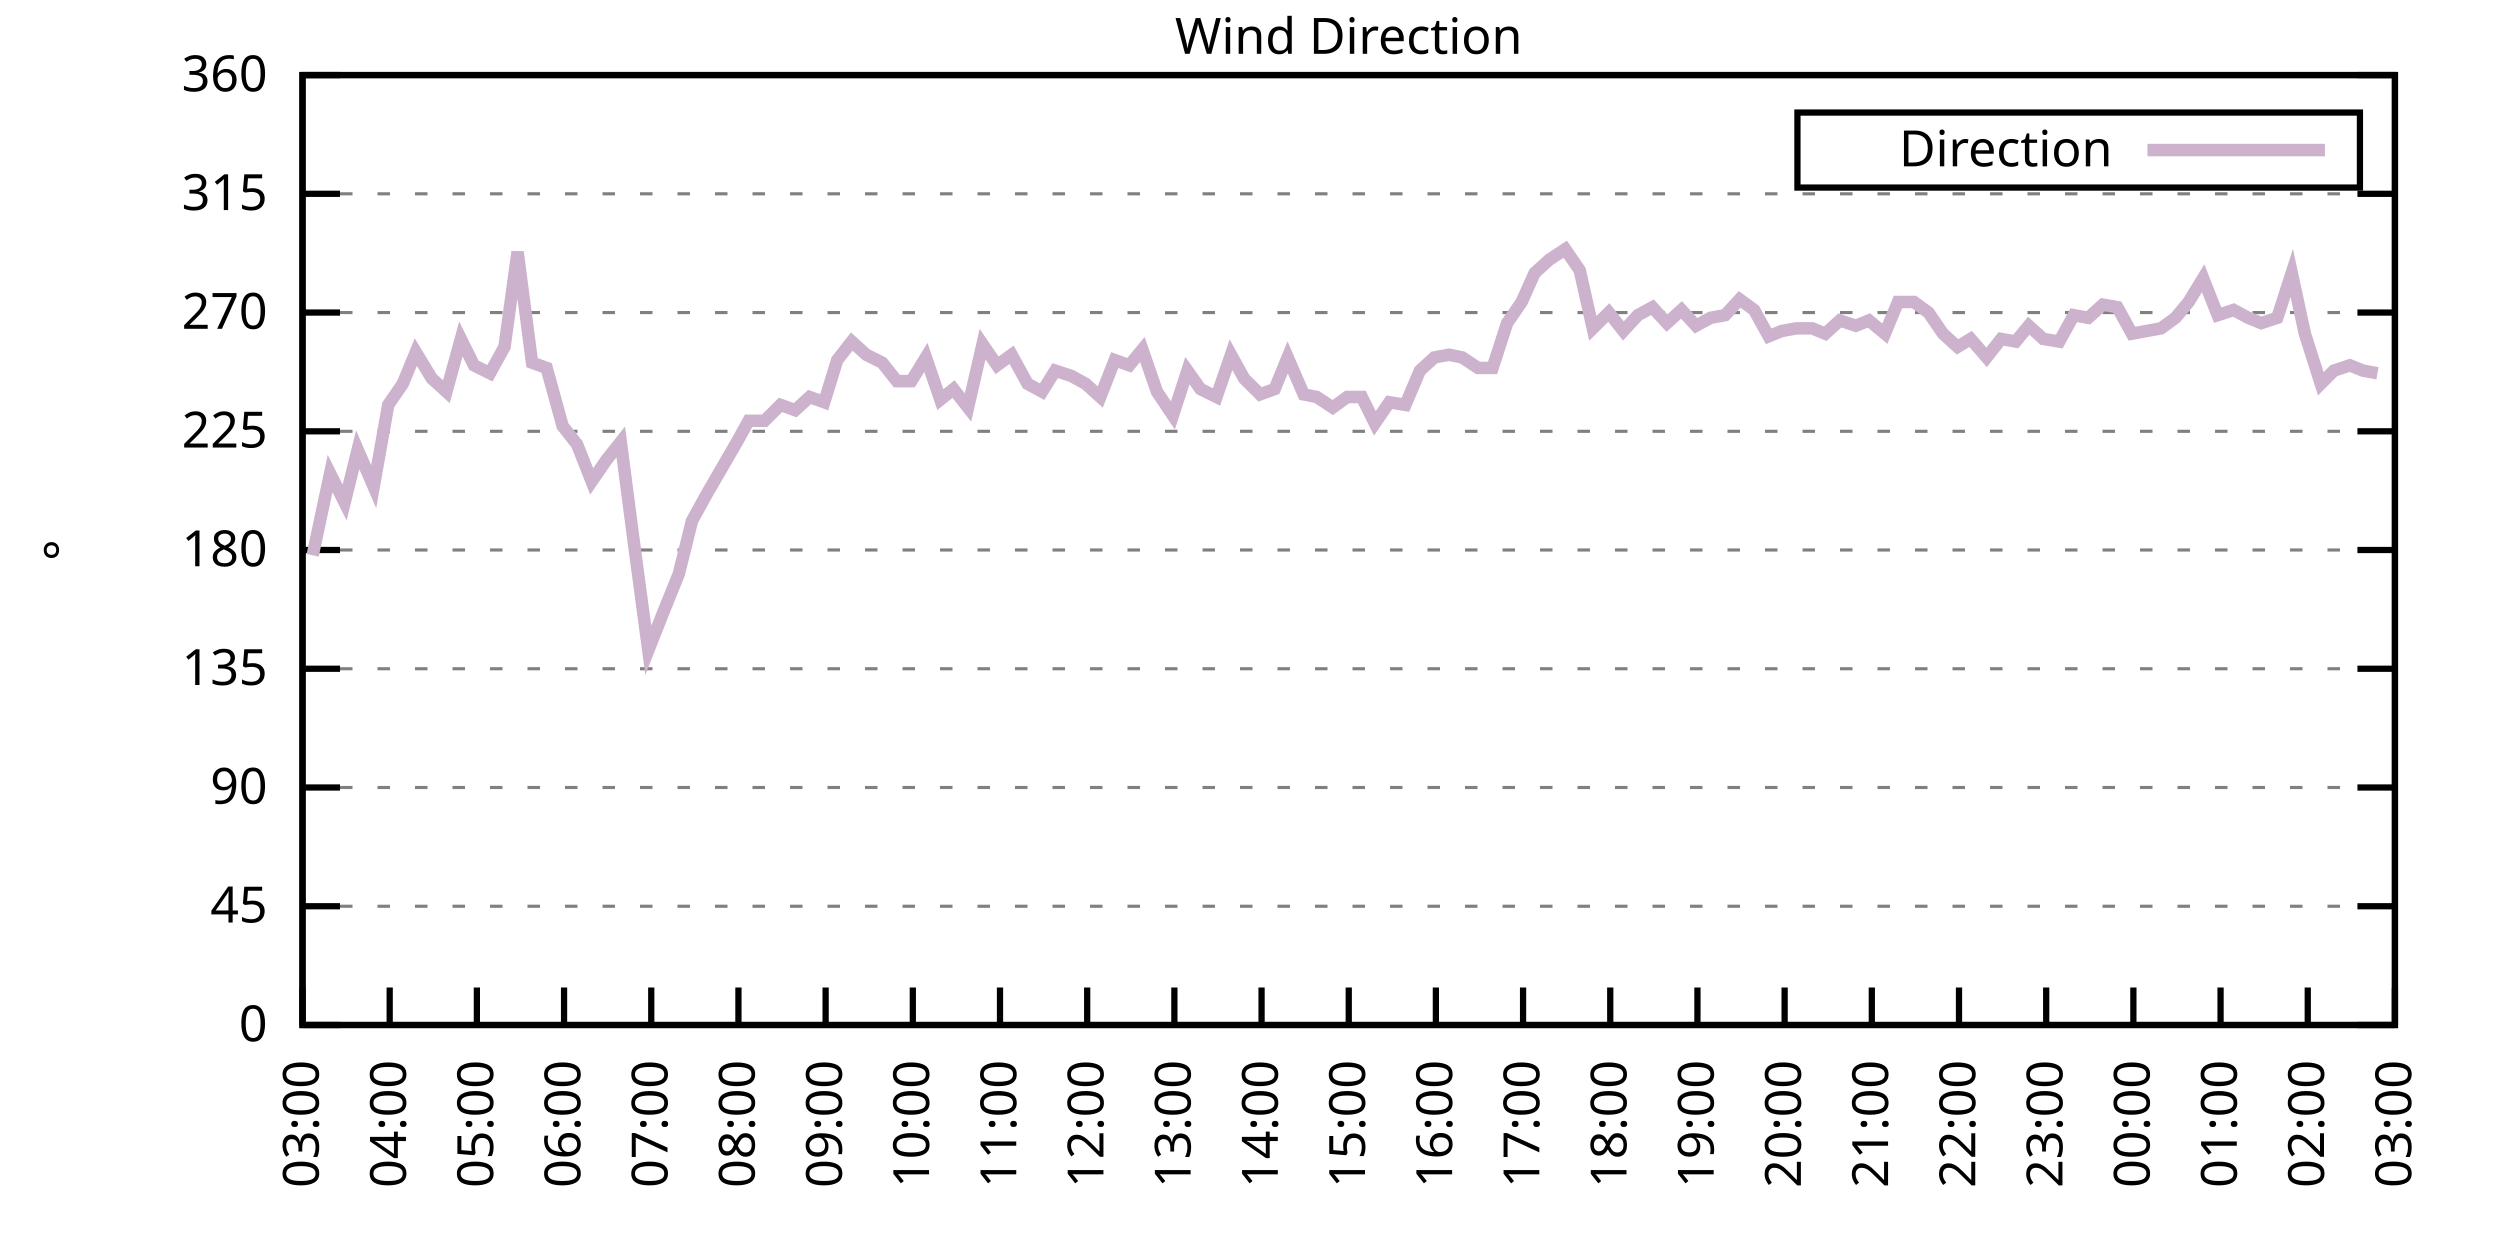
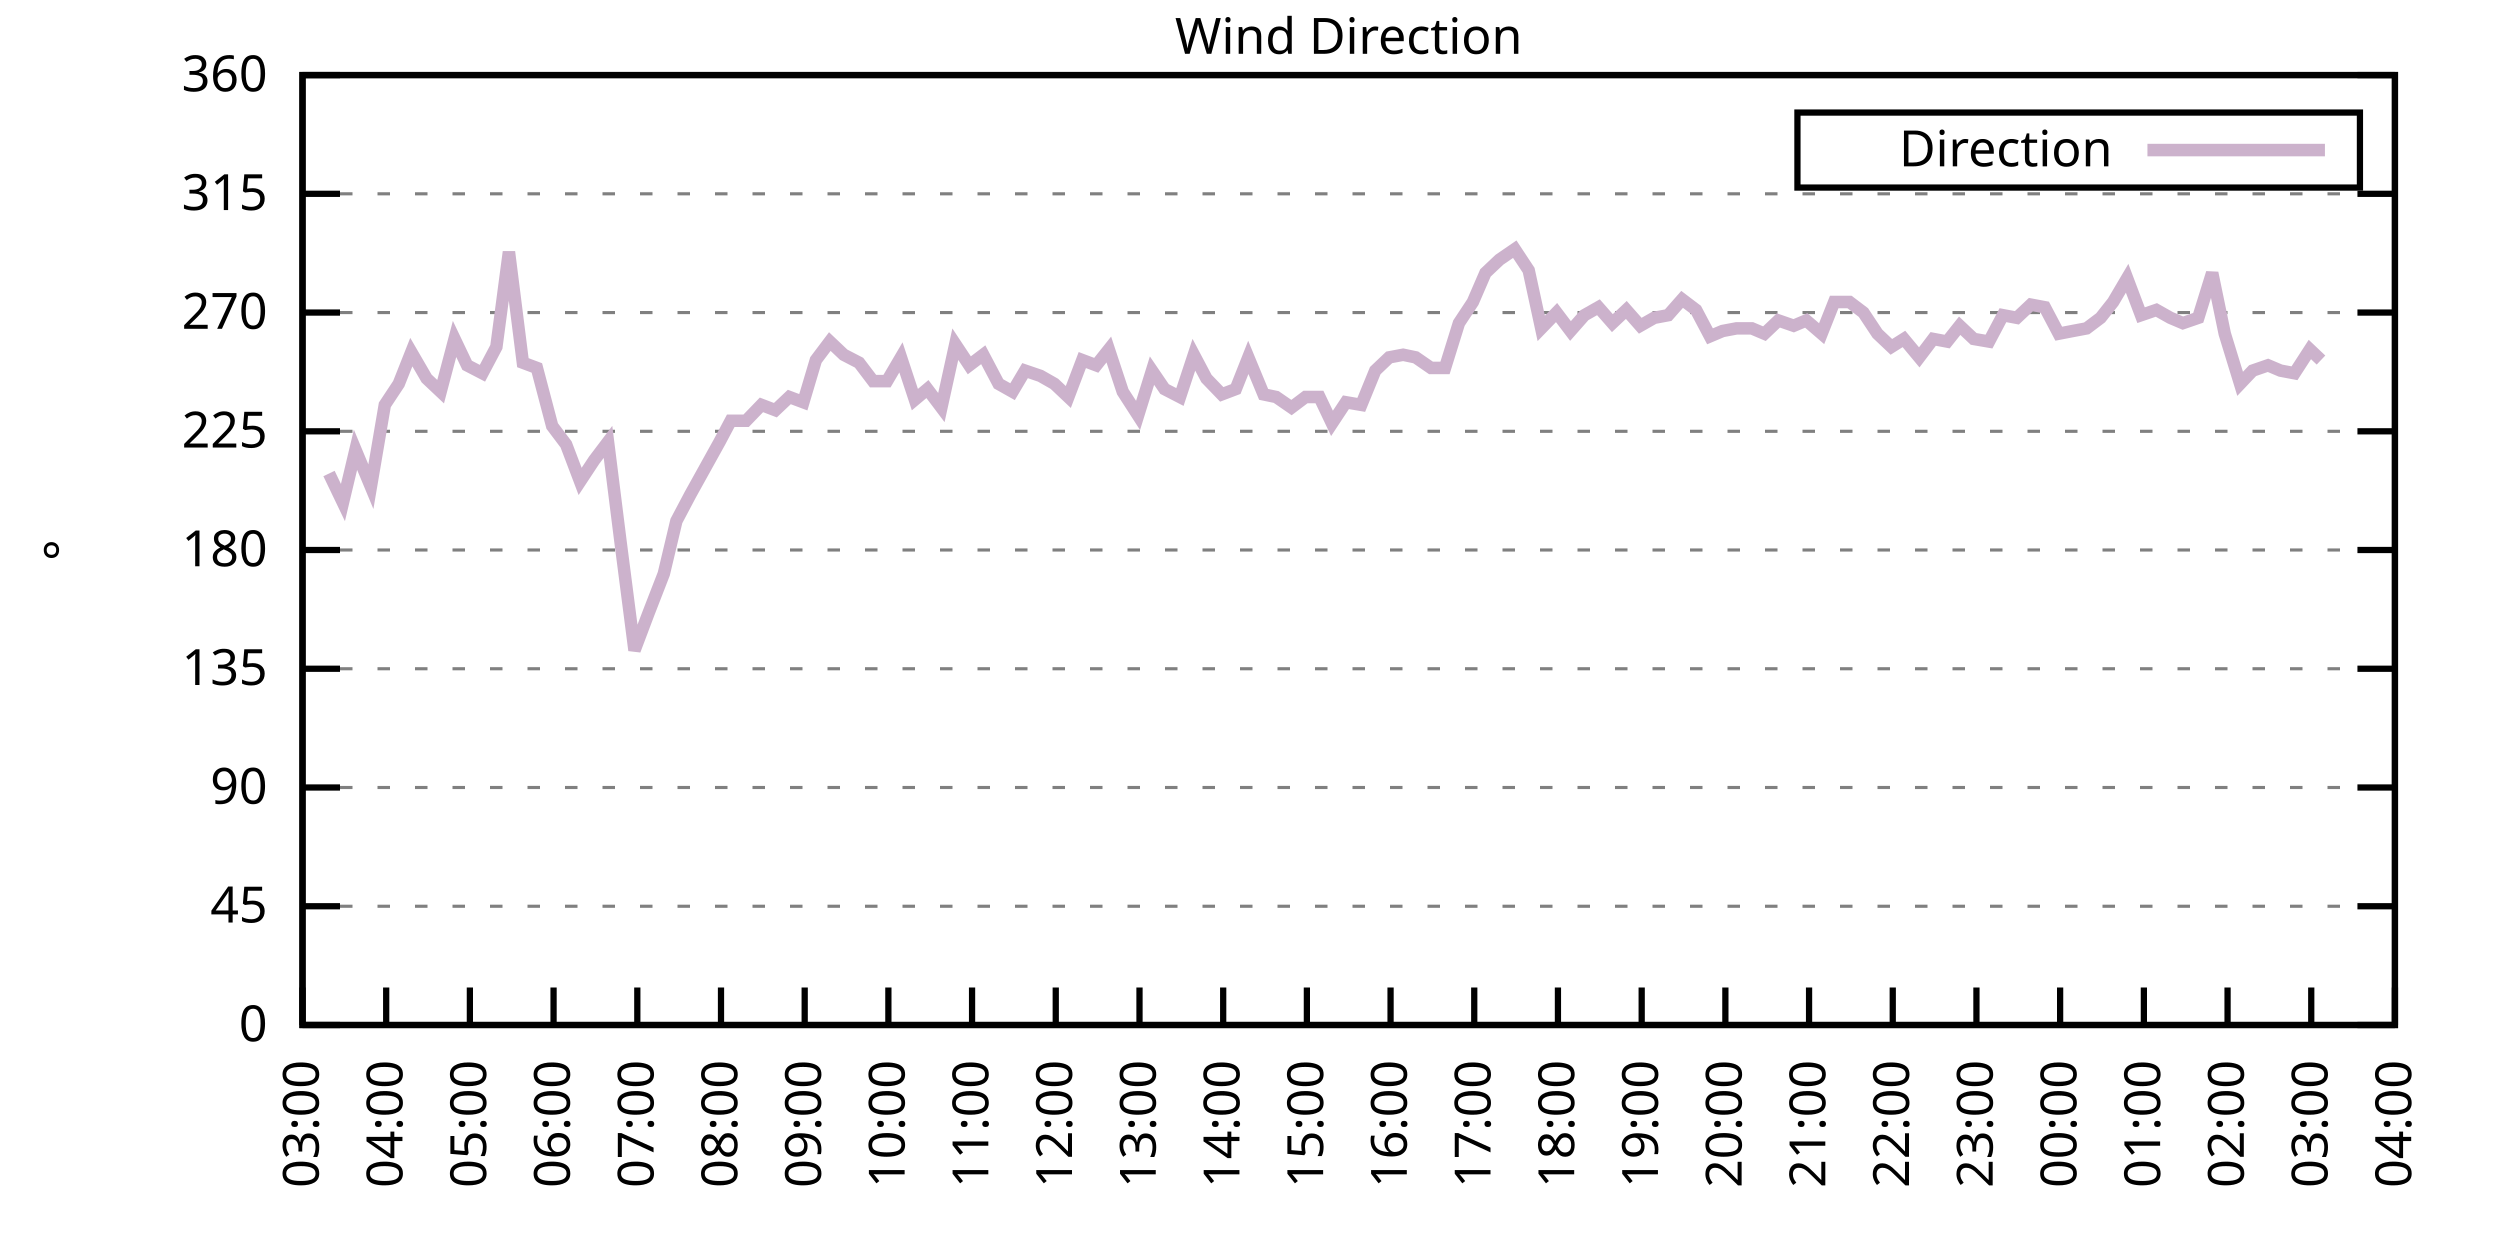
<svg xmlns="http://www.w3.org/2000/svg" xmlns:xlink="http://www.w3.org/1999/xlink" width="400" height="200" viewBox="0 0 400 200">
  <g id="gnuplot_canvas">
    <rect x="0" y="0" width="400" height="200" fill="none" />
    <defs>
      <circle id="gpDot" r="0.5" stroke-width="0.5" stroke="currentColor" />
      <path id="gpPt0" stroke-width="0.333" stroke="currentColor" d="M-1,0 h2 M0,-1 v2" />
      <path id="gpPt1" stroke-width="0.333" stroke="currentColor" d="M-1,-1 L1,1 M1,-1 L-1,1" />
      <path id="gpPt2" stroke-width="0.333" stroke="currentColor" d="M-1,0 L1,0 M0,-1 L0,1 M-1,-1 L1,1 M-1,1 L1,-1" />
      <rect id="gpPt3" stroke-width="0.333" stroke="currentColor" x="-1" y="-1" width="2" height="2" />
      <rect id="gpPt4" stroke-width="0.333" stroke="currentColor" fill="currentColor" x="-1" y="-1" width="2" height="2" />
      <circle id="gpPt5" stroke-width="0.333" stroke="currentColor" cx="0" cy="0" r="1" />
      <use xlink:href="#gpPt5" id="gpPt6" fill="currentColor" stroke="none" />
      <path id="gpPt7" stroke-width="0.333" stroke="currentColor" d="M0,-1.33 L-1.33,0.67 L1.33,0.67 z" />
      <use xlink:href="#gpPt7" id="gpPt8" fill="currentColor" stroke="none" />
      <use xlink:href="#gpPt7" id="gpPt9" stroke="currentColor" transform="rotate(180)" />
      <use xlink:href="#gpPt9" id="gpPt10" fill="currentColor" stroke="none" />
      <use xlink:href="#gpPt3" id="gpPt11" stroke="currentColor" transform="rotate(45)" />
      <use xlink:href="#gpPt11" id="gpPt12" fill="currentColor" stroke="none" />
      <path id="gpPt13" stroke-width="0.333" stroke="currentColor" d="M0,1.330 L1.265,0.411 L0.782,-1.067 L-0.782,-1.076 L-1.265,0.411 z" />
      <use xlink:href="#gpPt13" id="gpPt14" fill="currentColor" stroke="none" />
      <filter id="textbox" filterUnits="objectBoundingBox" x="0" y="0" height="1" width="1">
        <feFlood flood-color="white" flood-opacity="1" result="bgnd" />
        <feComposite in="SourceGraphic" in2="bgnd" operator="atop" />
      </filter>
      <filter id="greybox" filterUnits="objectBoundingBox" x="0" y="0" height="1" width="1">
        <feFlood flood-color="lightgrey" flood-opacity="1" result="grey" />
        <feComposite in="SourceGraphic" in2="grey" operator="atop" />
      </filter>
    </defs>
    <g fill="none" color="white" stroke="currentColor" stroke-width="1.00" stroke-linecap="butt" stroke-linejoin="miter">
</g>
    <g fill="none" color="black" stroke="currentColor" stroke-width="1.00" stroke-linecap="butt" stroke-linejoin="miter">
      <g stroke="none" shape-rendering="crispEdges">
        <polygon fill="rgb(255, 255, 255)" points="48.40,164.00 383.18,164.00 383.18,12.02 48.40,12.02 " />
      </g>
    </g>
    <g fill="none" color="black" stroke="currentColor" stroke-width="1.00" stroke-linecap="butt" stroke-linejoin="miter">
</g>
    <g fill="none" color="black" stroke="black" stroke-width="0.50" stroke-linecap="butt" stroke-linejoin="miter">
</g>
    <g fill="none" color="gray" stroke="currentColor" stroke-width="0.50" stroke-linecap="butt" stroke-linejoin="miter">
      <path stroke="gray" stroke-dasharray="2,4" class="gridline" d="M48.40,164.00 L383.19,164.00  " />
    </g>
    <g fill="none" color="gray" stroke="gray" stroke-width="1.00" stroke-linecap="butt" stroke-linejoin="miter">
</g>
    <g fill="none" color="black" stroke="currentColor" stroke-width="1.00" stroke-linecap="butt" stroke-linejoin="miter">
      <path stroke="black" d="M48.40,164.00 L54.40,164.00 M383.19,164.00 L377.19,164.00  " />
      <g transform="translate(42.80,166.60)" stroke="none" fill="black" font-family="Sans" font-size="8.00" text-anchor="end">
        <text>
          <tspan font-family="Sans"> 0</tspan>
        </text>
      </g>
    </g>
    <g fill="none" color="black" stroke="currentColor" stroke-width="1.00" stroke-linecap="butt" stroke-linejoin="miter">
</g>
    <g fill="none" color="black" stroke="black" stroke-width="0.50" stroke-linecap="butt" stroke-linejoin="miter">
</g>
    <g fill="none" color="gray" stroke="currentColor" stroke-width="0.50" stroke-linecap="butt" stroke-linejoin="miter">
      <path stroke="gray" stroke-dasharray="2,4" class="gridline" d="M48.40,145.00 L383.19,145.00  " />
    </g>
    <g fill="none" color="gray" stroke="gray" stroke-width="1.00" stroke-linecap="butt" stroke-linejoin="miter">
</g>
    <g fill="none" color="black" stroke="currentColor" stroke-width="1.00" stroke-linecap="butt" stroke-linejoin="miter">
      <path stroke="black" d="M48.40,145.00 L54.40,145.00 M383.19,145.00 L377.19,145.00  " />
      <g transform="translate(42.80,147.60)" stroke="none" fill="black" font-family="Sans" font-size="8.00" text-anchor="end">
        <text>
          <tspan font-family="Sans"> 45</tspan>
        </text>
      </g>
    </g>
    <g fill="none" color="black" stroke="currentColor" stroke-width="1.00" stroke-linecap="butt" stroke-linejoin="miter">
</g>
    <g fill="none" color="black" stroke="black" stroke-width="0.50" stroke-linecap="butt" stroke-linejoin="miter">
</g>
    <g fill="none" color="gray" stroke="currentColor" stroke-width="0.50" stroke-linecap="butt" stroke-linejoin="miter">
      <path stroke="gray" stroke-dasharray="2,4" class="gridline" d="M48.40,126.00 L383.19,126.00  " />
    </g>
    <g fill="none" color="gray" stroke="gray" stroke-width="1.00" stroke-linecap="butt" stroke-linejoin="miter">
</g>
    <g fill="none" color="black" stroke="currentColor" stroke-width="1.00" stroke-linecap="butt" stroke-linejoin="miter">
      <path stroke="black" d="M48.40,126.00 L54.40,126.00 M383.19,126.00 L377.19,126.00  " />
      <g transform="translate(42.80,128.60)" stroke="none" fill="black" font-family="Sans" font-size="8.00" text-anchor="end">
        <text>
          <tspan font-family="Sans"> 90</tspan>
        </text>
      </g>
    </g>
    <g fill="none" color="black" stroke="currentColor" stroke-width="1.00" stroke-linecap="butt" stroke-linejoin="miter">
</g>
    <g fill="none" color="black" stroke="black" stroke-width="0.50" stroke-linecap="butt" stroke-linejoin="miter">
</g>
    <g fill="none" color="gray" stroke="currentColor" stroke-width="0.50" stroke-linecap="butt" stroke-linejoin="miter">
      <path stroke="gray" stroke-dasharray="2,4" class="gridline" d="M48.40,107.00 L383.19,107.00  " />
    </g>
    <g fill="none" color="gray" stroke="gray" stroke-width="1.00" stroke-linecap="butt" stroke-linejoin="miter">
</g>
    <g fill="none" color="black" stroke="currentColor" stroke-width="1.00" stroke-linecap="butt" stroke-linejoin="miter">
      <path stroke="black" d="M48.40,107.00 L54.40,107.00 M383.19,107.00 L377.19,107.00  " />
      <g transform="translate(42.80,109.60)" stroke="none" fill="black" font-family="Sans" font-size="8.00" text-anchor="end">
        <text>
          <tspan font-family="Sans"> 135</tspan>
        </text>
      </g>
    </g>
    <g fill="none" color="black" stroke="currentColor" stroke-width="1.00" stroke-linecap="butt" stroke-linejoin="miter">
</g>
    <g fill="none" color="black" stroke="black" stroke-width="0.50" stroke-linecap="butt" stroke-linejoin="miter">
</g>
    <g fill="none" color="gray" stroke="currentColor" stroke-width="0.50" stroke-linecap="butt" stroke-linejoin="miter">
      <path stroke="gray" stroke-dasharray="2,4" class="gridline" d="M48.40,88.00 L383.19,88.00  " />
    </g>
    <g fill="none" color="gray" stroke="gray" stroke-width="1.00" stroke-linecap="butt" stroke-linejoin="miter">
</g>
    <g fill="none" color="black" stroke="currentColor" stroke-width="1.00" stroke-linecap="butt" stroke-linejoin="miter">
      <path stroke="black" d="M48.40,88.00 L54.40,88.00 M383.19,88.00 L377.19,88.00  " />
      <g transform="translate(42.80,90.60)" stroke="none" fill="black" font-family="Sans" font-size="8.00" text-anchor="end">
        <text>
          <tspan font-family="Sans"> 180</tspan>
        </text>
      </g>
    </g>
    <g fill="none" color="black" stroke="currentColor" stroke-width="1.00" stroke-linecap="butt" stroke-linejoin="miter">
</g>
    <g fill="none" color="black" stroke="black" stroke-width="0.50" stroke-linecap="butt" stroke-linejoin="miter">
</g>
    <g fill="none" color="gray" stroke="currentColor" stroke-width="0.50" stroke-linecap="butt" stroke-linejoin="miter">
      <path stroke="gray" stroke-dasharray="2,4" class="gridline" d="M48.40,69.01 L383.19,69.01  " />
    </g>
    <g fill="none" color="gray" stroke="gray" stroke-width="1.00" stroke-linecap="butt" stroke-linejoin="miter">
</g>
    <g fill="none" color="black" stroke="currentColor" stroke-width="1.00" stroke-linecap="butt" stroke-linejoin="miter">
      <path stroke="black" d="M48.40,69.01 L54.40,69.01 M383.19,69.01 L377.19,69.01  " />
      <g transform="translate(42.80,71.61)" stroke="none" fill="black" font-family="Sans" font-size="8.00" text-anchor="end">
        <text>
          <tspan font-family="Sans"> 225</tspan>
        </text>
      </g>
    </g>
    <g fill="none" color="black" stroke="currentColor" stroke-width="1.00" stroke-linecap="butt" stroke-linejoin="miter">
</g>
    <g fill="none" color="black" stroke="black" stroke-width="0.50" stroke-linecap="butt" stroke-linejoin="miter">
</g>
    <g fill="none" color="gray" stroke="currentColor" stroke-width="0.50" stroke-linecap="butt" stroke-linejoin="miter">
      <path stroke="gray" stroke-dasharray="2,4" class="gridline" d="M48.40,50.01 L383.19,50.01  " />
    </g>
    <g fill="none" color="gray" stroke="gray" stroke-width="1.00" stroke-linecap="butt" stroke-linejoin="miter">
</g>
    <g fill="none" color="black" stroke="currentColor" stroke-width="1.00" stroke-linecap="butt" stroke-linejoin="miter">
      <path stroke="black" d="M48.40,50.01 L54.40,50.01 M383.19,50.01 L377.19,50.01  " />
      <g transform="translate(42.80,52.61)" stroke="none" fill="black" font-family="Sans" font-size="8.00" text-anchor="end">
        <text>
          <tspan font-family="Sans"> 270</tspan>
        </text>
      </g>
    </g>
    <g fill="none" color="black" stroke="currentColor" stroke-width="1.00" stroke-linecap="butt" stroke-linejoin="miter">
</g>
    <g fill="none" color="black" stroke="black" stroke-width="0.50" stroke-linecap="butt" stroke-linejoin="miter">
</g>
    <g fill="none" color="gray" stroke="currentColor" stroke-width="0.50" stroke-linecap="butt" stroke-linejoin="miter">
      <path stroke="gray" stroke-dasharray="2,4" class="gridline" d="M48.40,31.01 L383.19,31.01  " />
    </g>
    <g fill="none" color="gray" stroke="gray" stroke-width="1.00" stroke-linecap="butt" stroke-linejoin="miter">
</g>
    <g fill="none" color="black" stroke="currentColor" stroke-width="1.00" stroke-linecap="butt" stroke-linejoin="miter">
      <path stroke="black" d="M48.40,31.01 L54.40,31.01 M383.19,31.01 L377.19,31.01  " />
      <g transform="translate(42.80,33.61)" stroke="none" fill="black" font-family="Sans" font-size="8.00" text-anchor="end">
        <text>
          <tspan font-family="Sans"> 315</tspan>
        </text>
      </g>
    </g>
    <g fill="none" color="black" stroke="currentColor" stroke-width="1.00" stroke-linecap="butt" stroke-linejoin="miter">
</g>
    <g fill="none" color="black" stroke="black" stroke-width="0.50" stroke-linecap="butt" stroke-linejoin="miter">
</g>
    <g fill="none" color="gray" stroke="currentColor" stroke-width="0.50" stroke-linecap="butt" stroke-linejoin="miter">
      <path stroke="gray" stroke-dasharray="2,4" class="gridline" d="M48.40,12.01 L383.19,12.01  " />
    </g>
    <g fill="none" color="gray" stroke="gray" stroke-width="1.00" stroke-linecap="butt" stroke-linejoin="miter">
</g>
    <g fill="none" color="black" stroke="currentColor" stroke-width="1.00" stroke-linecap="butt" stroke-linejoin="miter">
      <path stroke="black" d="M48.40,12.01 L54.40,12.01 M383.19,12.01 L377.19,12.01  " />
      <g transform="translate(42.80,14.61)" stroke="none" fill="black" font-family="Sans" font-size="8.00" text-anchor="end">
        <text>
          <tspan font-family="Sans"> 360</tspan>
        </text>
      </g>
    </g>
    <g fill="none" color="black" stroke="currentColor" stroke-width="1.00" stroke-linecap="butt" stroke-linejoin="miter">
      <path stroke="black" d="M48.40,164.00 L48.40,158.00  " />
      <g transform="translate(51.00,169.60) rotate(270.00)" stroke="none" fill="black" font-family="Sans" font-size="8.00" text-anchor="end">
        <text>
          <tspan font-family="Sans">03:00</tspan>
        </text>
      </g>
    </g>
    <g fill="none" color="black" stroke="currentColor" stroke-width="1.00" stroke-linecap="butt" stroke-linejoin="miter">
-       <path stroke="black" d="M62.35,164.00 L62.35,158.00  " />
-       <g transform="translate(64.95,169.60) rotate(270.00)" stroke="none" fill="black" font-family="Sans" font-size="8.00" text-anchor="end">
+       <path stroke="black" d="M61.79,164.00 L61.79,158.00  " />
+       <g transform="translate(64.39,169.60) rotate(270.00)" stroke="none" fill="black" font-family="Sans" font-size="8.00" text-anchor="end">
        <text>
          <tspan font-family="Sans">04:00</tspan>
        </text>
      </g>
    </g>
    <g fill="none" color="black" stroke="currentColor" stroke-width="1.00" stroke-linecap="butt" stroke-linejoin="miter">
-       <path stroke="black" d="M76.30,164.00 L76.30,158.00  " />
-       <g transform="translate(78.90,169.60) rotate(270.00)" stroke="none" fill="black" font-family="Sans" font-size="8.00" text-anchor="end">
+       <path stroke="black" d="M75.18,164.00 L75.18,158.00  " />
+       <g transform="translate(77.78,169.60) rotate(270.00)" stroke="none" fill="black" font-family="Sans" font-size="8.00" text-anchor="end">
        <text>
          <tspan font-family="Sans">05:00</tspan>
        </text>
      </g>
    </g>
    <g fill="none" color="black" stroke="currentColor" stroke-width="1.00" stroke-linecap="butt" stroke-linejoin="miter">
-       <path stroke="black" d="M90.25,164.00 L90.25,158.00  " />
-       <g transform="translate(92.85,169.60) rotate(270.00)" stroke="none" fill="black" font-family="Sans" font-size="8.00" text-anchor="end">
+       <path stroke="black" d="M88.57,164.00 L88.57,158.00  " />
+       <g transform="translate(91.17,169.60) rotate(270.00)" stroke="none" fill="black" font-family="Sans" font-size="8.00" text-anchor="end">
        <text>
          <tspan font-family="Sans">06:00</tspan>
        </text>
      </g>
    </g>
    <g fill="none" color="black" stroke="currentColor" stroke-width="1.00" stroke-linecap="butt" stroke-linejoin="miter">
-       <path stroke="black" d="M104.20,164.00 L104.20,158.00  " />
-       <g transform="translate(106.80,169.60) rotate(270.00)" stroke="none" fill="black" font-family="Sans" font-size="8.00" text-anchor="end">
+       <path stroke="black" d="M101.97,164.00 L101.97,158.00  " />
+       <g transform="translate(104.57,169.60) rotate(270.00)" stroke="none" fill="black" font-family="Sans" font-size="8.00" text-anchor="end">
        <text>
          <tspan font-family="Sans">07:00</tspan>
        </text>
      </g>
    </g>
    <g fill="none" color="black" stroke="currentColor" stroke-width="1.00" stroke-linecap="butt" stroke-linejoin="miter">
-       <path stroke="black" d="M118.15,164.00 L118.15,158.00  " />
-       <g transform="translate(120.75,169.60) rotate(270.00)" stroke="none" fill="black" font-family="Sans" font-size="8.00" text-anchor="end">
+       <path stroke="black" d="M115.36,164.00 L115.36,158.00  " />
+       <g transform="translate(117.96,169.60) rotate(270.00)" stroke="none" fill="black" font-family="Sans" font-size="8.00" text-anchor="end">
        <text>
          <tspan font-family="Sans">08:00</tspan>
        </text>
      </g>
    </g>
    <g fill="none" color="black" stroke="currentColor" stroke-width="1.00" stroke-linecap="butt" stroke-linejoin="miter">
-       <path stroke="black" d="M132.10,164.00 L132.10,158.00  " />
-       <g transform="translate(134.70,169.60) rotate(270.00)" stroke="none" fill="black" font-family="Sans" font-size="8.00" text-anchor="end">
+       <path stroke="black" d="M128.75,164.00 L128.75,158.00  " />
+       <g transform="translate(131.35,169.60) rotate(270.00)" stroke="none" fill="black" font-family="Sans" font-size="8.00" text-anchor="end">
        <text>
          <tspan font-family="Sans">09:00</tspan>
        </text>
      </g>
    </g>
    <g fill="none" color="black" stroke="currentColor" stroke-width="1.00" stroke-linecap="butt" stroke-linejoin="miter">
-       <path stroke="black" d="M146.05,164.00 L146.05,158.00  " />
-       <g transform="translate(148.65,169.60) rotate(270.00)" stroke="none" fill="black" font-family="Sans" font-size="8.00" text-anchor="end">
+       <path stroke="black" d="M142.14,164.00 L142.14,158.00  " />
+       <g transform="translate(144.74,169.60) rotate(270.00)" stroke="none" fill="black" font-family="Sans" font-size="8.00" text-anchor="end">
        <text>
          <tspan font-family="Sans">10:00</tspan>
        </text>
      </g>
    </g>
    <g fill="none" color="black" stroke="currentColor" stroke-width="1.00" stroke-linecap="butt" stroke-linejoin="miter">
-       <path stroke="black" d="M160.00,164.00 L160.00,158.00  " />
-       <g transform="translate(162.60,169.60) rotate(270.00)" stroke="none" fill="black" font-family="Sans" font-size="8.00" text-anchor="end">
+       <path stroke="black" d="M155.53,164.00 L155.53,158.00  " />
+       <g transform="translate(158.13,169.60) rotate(270.00)" stroke="none" fill="black" font-family="Sans" font-size="8.00" text-anchor="end">
        <text>
          <tspan font-family="Sans">11:00</tspan>
        </text>
      </g>
    </g>
    <g fill="none" color="black" stroke="currentColor" stroke-width="1.00" stroke-linecap="butt" stroke-linejoin="miter">
-       <path stroke="black" d="M173.95,164.00 L173.95,158.00  " />
-       <g transform="translate(176.55,169.60) rotate(270.00)" stroke="none" fill="black" font-family="Sans" font-size="8.00" text-anchor="end">
+       <path stroke="black" d="M168.92,164.00 L168.92,158.00  " />
+       <g transform="translate(171.52,169.60) rotate(270.00)" stroke="none" fill="black" font-family="Sans" font-size="8.00" text-anchor="end">
        <text>
          <tspan font-family="Sans">12:00</tspan>
        </text>
      </g>
    </g>
    <g fill="none" color="black" stroke="currentColor" stroke-width="1.00" stroke-linecap="butt" stroke-linejoin="miter">
-       <path stroke="black" d="M187.90,164.00 L187.90,158.00  " />
-       <g transform="translate(190.50,169.60) rotate(270.00)" stroke="none" fill="black" font-family="Sans" font-size="8.00" text-anchor="end">
+       <path stroke="black" d="M182.32,164.00 L182.32,158.00  " />
+       <g transform="translate(184.92,169.60) rotate(270.00)" stroke="none" fill="black" font-family="Sans" font-size="8.00" text-anchor="end">
        <text>
          <tspan font-family="Sans">13:00</tspan>
        </text>
      </g>
    </g>
    <g fill="none" color="black" stroke="currentColor" stroke-width="1.00" stroke-linecap="butt" stroke-linejoin="miter">
-       <path stroke="black" d="M201.85,164.00 L201.85,158.00  " />
-       <g transform="translate(204.45,169.60) rotate(270.00)" stroke="none" fill="black" font-family="Sans" font-size="8.00" text-anchor="end">
+       <path stroke="black" d="M195.71,164.00 L195.71,158.00  " />
+       <g transform="translate(198.31,169.60) rotate(270.00)" stroke="none" fill="black" font-family="Sans" font-size="8.00" text-anchor="end">
        <text>
          <tspan font-family="Sans">14:00</tspan>
        </text>
      </g>
    </g>
    <g fill="none" color="black" stroke="currentColor" stroke-width="1.00" stroke-linecap="butt" stroke-linejoin="miter">
-       <path stroke="black" d="M215.80,164.00 L215.80,158.00  " />
-       <g transform="translate(218.40,169.60) rotate(270.00)" stroke="none" fill="black" font-family="Sans" font-size="8.00" text-anchor="end">
+       <path stroke="black" d="M209.10,164.00 L209.10,158.00  " />
+       <g transform="translate(211.70,169.60) rotate(270.00)" stroke="none" fill="black" font-family="Sans" font-size="8.00" text-anchor="end">
        <text>
          <tspan font-family="Sans">15:00</tspan>
        </text>
      </g>
    </g>
    <g fill="none" color="black" stroke="currentColor" stroke-width="1.00" stroke-linecap="butt" stroke-linejoin="miter">
-       <path stroke="black" d="M229.74,164.00 L229.74,158.00  " />
-       <g transform="translate(232.34,169.60) rotate(270.00)" stroke="none" fill="black" font-family="Sans" font-size="8.00" text-anchor="end">
+       <path stroke="black" d="M222.49,164.00 L222.49,158.00  " />
+       <g transform="translate(225.09,169.60) rotate(270.00)" stroke="none" fill="black" font-family="Sans" font-size="8.00" text-anchor="end">
        <text>
          <tspan font-family="Sans">16:00</tspan>
        </text>
      </g>
    </g>
    <g fill="none" color="black" stroke="currentColor" stroke-width="1.00" stroke-linecap="butt" stroke-linejoin="miter">
-       <path stroke="black" d="M243.69,164.00 L243.69,158.00  " />
-       <g transform="translate(246.29,169.60) rotate(270.00)" stroke="none" fill="black" font-family="Sans" font-size="8.00" text-anchor="end">
+       <path stroke="black" d="M235.88,164.00 L235.88,158.00  " />
+       <g transform="translate(238.48,169.60) rotate(270.00)" stroke="none" fill="black" font-family="Sans" font-size="8.00" text-anchor="end">
        <text>
          <tspan font-family="Sans">17:00</tspan>
        </text>
      </g>
    </g>
    <g fill="none" color="black" stroke="currentColor" stroke-width="1.00" stroke-linecap="butt" stroke-linejoin="miter">
-       <path stroke="black" d="M257.64,164.00 L257.64,158.00  " />
-       <g transform="translate(260.24,169.60) rotate(270.00)" stroke="none" fill="black" font-family="Sans" font-size="8.00" text-anchor="end">
+       <path stroke="black" d="M249.27,164.00 L249.27,158.00  " />
+       <g transform="translate(251.87,169.60) rotate(270.00)" stroke="none" fill="black" font-family="Sans" font-size="8.00" text-anchor="end">
        <text>
          <tspan font-family="Sans">18:00</tspan>
        </text>
      </g>
    </g>
    <g fill="none" color="black" stroke="currentColor" stroke-width="1.00" stroke-linecap="butt" stroke-linejoin="miter">
-       <path stroke="black" d="M271.59,164.00 L271.59,158.00  " />
-       <g transform="translate(274.19,169.60) rotate(270.00)" stroke="none" fill="black" font-family="Sans" font-size="8.00" text-anchor="end">
+       <path stroke="black" d="M262.67,164.00 L262.67,158.00  " />
+       <g transform="translate(265.27,169.60) rotate(270.00)" stroke="none" fill="black" font-family="Sans" font-size="8.00" text-anchor="end">
        <text>
          <tspan font-family="Sans">19:00</tspan>
        </text>
      </g>
    </g>
    <g fill="none" color="black" stroke="currentColor" stroke-width="1.00" stroke-linecap="butt" stroke-linejoin="miter">
-       <path stroke="black" d="M285.54,164.00 L285.54,158.00  " />
-       <g transform="translate(288.14,169.60) rotate(270.00)" stroke="none" fill="black" font-family="Sans" font-size="8.00" text-anchor="end">
+       <path stroke="black" d="M276.06,164.00 L276.06,158.00  " />
+       <g transform="translate(278.66,169.60) rotate(270.00)" stroke="none" fill="black" font-family="Sans" font-size="8.00" text-anchor="end">
        <text>
          <tspan font-family="Sans">20:00</tspan>
        </text>
      </g>
    </g>
    <g fill="none" color="black" stroke="currentColor" stroke-width="1.00" stroke-linecap="butt" stroke-linejoin="miter">
-       <path stroke="black" d="M299.49,164.00 L299.49,158.00  " />
-       <g transform="translate(302.09,169.60) rotate(270.00)" stroke="none" fill="black" font-family="Sans" font-size="8.00" text-anchor="end">
+       <path stroke="black" d="M289.45,164.00 L289.45,158.00  " />
+       <g transform="translate(292.05,169.60) rotate(270.00)" stroke="none" fill="black" font-family="Sans" font-size="8.00" text-anchor="end">
        <text>
          <tspan font-family="Sans">21:00</tspan>
        </text>
      </g>
    </g>
    <g fill="none" color="black" stroke="currentColor" stroke-width="1.00" stroke-linecap="butt" stroke-linejoin="miter">
-       <path stroke="black" d="M313.44,164.00 L313.44,158.00  " />
-       <g transform="translate(316.04,169.60) rotate(270.00)" stroke="none" fill="black" font-family="Sans" font-size="8.00" text-anchor="end">
+       <path stroke="black" d="M302.84,164.00 L302.84,158.00  " />
+       <g transform="translate(305.44,169.60) rotate(270.00)" stroke="none" fill="black" font-family="Sans" font-size="8.00" text-anchor="end">
        <text>
          <tspan font-family="Sans">22:00</tspan>
        </text>
      </g>
    </g>
    <g fill="none" color="black" stroke="currentColor" stroke-width="1.00" stroke-linecap="butt" stroke-linejoin="miter">
-       <path stroke="black" d="M327.39,164.00 L327.39,158.00  " />
-       <g transform="translate(329.99,169.60) rotate(270.00)" stroke="none" fill="black" font-family="Sans" font-size="8.00" text-anchor="end">
+       <path stroke="black" d="M316.23,164.00 L316.23,158.00  " />
+       <g transform="translate(318.83,169.60) rotate(270.00)" stroke="none" fill="black" font-family="Sans" font-size="8.00" text-anchor="end">
        <text>
          <tspan font-family="Sans">23:00</tspan>
        </text>
      </g>
    </g>
    <g fill="none" color="black" stroke="currentColor" stroke-width="1.00" stroke-linecap="butt" stroke-linejoin="miter">
-       <path stroke="black" d="M341.34,164.00 L341.34,158.00  " />
-       <g transform="translate(343.94,169.60) rotate(270.00)" stroke="none" fill="black" font-family="Sans" font-size="8.00" text-anchor="end">
+       <path stroke="black" d="M329.62,164.00 L329.62,158.00  " />
+       <g transform="translate(332.22,169.60) rotate(270.00)" stroke="none" fill="black" font-family="Sans" font-size="8.00" text-anchor="end">
        <text>
          <tspan font-family="Sans">00:00</tspan>
        </text>
      </g>
    </g>
    <g fill="none" color="black" stroke="currentColor" stroke-width="1.00" stroke-linecap="butt" stroke-linejoin="miter">
-       <path stroke="black" d="M355.29,164.00 L355.29,158.00  " />
-       <g transform="translate(357.89,169.60) rotate(270.00)" stroke="none" fill="black" font-family="Sans" font-size="8.00" text-anchor="end">
+       <path stroke="black" d="M343.02,164.00 L343.02,158.00  " />
+       <g transform="translate(345.62,169.60) rotate(270.00)" stroke="none" fill="black" font-family="Sans" font-size="8.00" text-anchor="end">
        <text>
          <tspan font-family="Sans">01:00</tspan>
        </text>
      </g>
    </g>
    <g fill="none" color="black" stroke="currentColor" stroke-width="1.00" stroke-linecap="butt" stroke-linejoin="miter">
-       <path stroke="black" d="M369.24,164.00 L369.24,158.00  " />
-       <g transform="translate(371.84,169.60) rotate(270.00)" stroke="none" fill="black" font-family="Sans" font-size="8.00" text-anchor="end">
+       <path stroke="black" d="M356.41,164.00 L356.41,158.00  " />
+       <g transform="translate(359.01,169.60) rotate(270.00)" stroke="none" fill="black" font-family="Sans" font-size="8.00" text-anchor="end">
        <text>
          <tspan font-family="Sans">02:00</tspan>
+         </text>
+       </g>
+     </g>
+     <g fill="none" color="black" stroke="currentColor" stroke-width="1.00" stroke-linecap="butt" stroke-linejoin="miter">
+       <path stroke="black" d="M369.80,164.00 L369.80,158.00  " />
+       <g transform="translate(372.40,169.60) rotate(270.00)" stroke="none" fill="black" font-family="Sans" font-size="8.00" text-anchor="end">
+         <text>
+           <tspan font-family="Sans">03:00</tspan>
        </text>
      </g>
    </g>
    <g fill="none" color="black" stroke="currentColor" stroke-width="1.00" stroke-linecap="butt" stroke-linejoin="miter">
      <path stroke="black" d="M383.19,164.00 L383.19,158.00  " />
      <g transform="translate(385.79,169.60) rotate(270.00)" stroke="none" fill="black" font-family="Sans" font-size="8.00" text-anchor="end">
        <text>
-           <tspan font-family="Sans">03:00</tspan>
+           <tspan font-family="Sans">04:00</tspan>
        </text>
      </g>
    </g>
    <g fill="none" color="black" stroke="currentColor" stroke-width="1.00" stroke-linecap="butt" stroke-linejoin="miter">
</g>
    <g fill="none" color="black" stroke="currentColor" stroke-width="1.00" stroke-linecap="butt" stroke-linejoin="miter">
      <path stroke="black" d="M48.40,12.01 L48.40,164.00 L383.19,164.00 L383.19,12.01 L48.40,12.01 Z  " />
    </g>
    <g fill="none" color="black" stroke="currentColor" stroke-width="1.00" stroke-linecap="butt" stroke-linejoin="miter">
</g>
    <g fill="none" color="black" stroke="currentColor" stroke-width="1.00" stroke-linecap="butt" stroke-linejoin="miter">
      <path stroke="black" d="M287.59,30.01 L287.59,18.01 L377.59,18.01 L377.59,30.01 L287.59,30.01 Z  " />
    </g>
    <g id="Wind_direction_plot_1">
      <g fill="none" color="white" stroke="black" stroke-width="2.00" stroke-linecap="butt" stroke-linejoin="miter">
</g>
      <g fill="none" color="black" stroke="currentColor" stroke-width="2.00" stroke-linecap="butt" stroke-linejoin="miter">
        <g transform="translate(337.99,26.61)" stroke="none" fill="black" font-family="Sans" font-size="8.00" text-anchor="end">
          <text>
            <tspan font-family="Sans">Direction</tspan>
          </text>
        </g>
      </g>
      <g fill="none" color="black" stroke="currentColor" stroke-width="2.00" stroke-linecap="butt" stroke-linejoin="miter">
-         <path stroke="rgb(204, 178, 204)" d="M343.59,24.01 L371.99,24.01 M50.03,88.85 L52.82,75.76 L55.14,80.41 L57.23,71.96 L59.79,77.87 L62.12,64.78   L64.44,61.41 L66.53,56.34 L69.09,60.56 L71.42,62.67 L73.74,54.23 L75.83,58.45 L78.39,59.72 L80.72,55.50   L82.81,40.30 L85.13,58.03 L87.46,58.87 L90.02,68.16 L92.34,71.12 L94.67,77.03 L96.99,73.65 L99.32,70.70   L101.41,86.74 L103.73,104.05 L106.06,98.14 L108.62,91.80 L110.71,83.36 L113.03,79.14 L117.92,70.70 L119.78,67.32   L122.33,67.32 L124.89,64.78 L127.22,65.63 L129.54,63.52 L131.87,64.36 L133.96,57.61 L136.28,54.65 L138.61,56.76   L141.16,58.03 L143.49,60.98 L145.81,60.98 L148.14,57.18 L150.46,63.94 L152.56,62.25 L154.88,65.21 L157.21,55.07   L159.53,58.45 L161.86,56.76 L164.41,61.41 L166.74,62.67 L168.83,59.30 L171.39,60.14 L173.71,61.41 L176.04,63.52   L178.36,57.61 L180.69,58.45 L182.78,55.92 L185.11,62.67 L187.66,66.47 L189.99,59.30 L192.08,62.25 L194.64,63.52   L196.96,56.76 L199.06,60.56 L201.61,63.10 L203.94,62.25 L206.03,57.18 L208.59,63.10 L210.68,63.52 L213.24,65.21   L215.56,63.52 L217.89,63.52 L219.98,67.74 L222.30,64.36 L224.86,64.78 L227.19,59.30 L229.51,57.18 L231.84,56.76   L233.93,57.18 L236.49,58.87 L238.81,58.87 L241.14,51.70 L243.46,48.32 L245.55,43.67 L247.88,41.56 L250.44,39.87   L252.76,43.25 L254.85,52.54 L257.41,50.01 L259.74,52.96 L262.06,50.43 L264.39,49.16 L266.71,51.70 L269.04,49.59   L271.36,52.12 L273.69,50.85 L276.01,50.43 L278.34,47.90 L280.66,49.59 L282.99,53.81 L285.08,52.96 L287.40,52.54   L289.96,52.54 L292.05,53.39 L294.38,51.27 L296.94,52.12 L299.03,51.27 L301.58,53.39 L303.68,48.32 L306.23,48.32   L308.56,50.01 L310.88,53.39 L313.21,55.50 L315.30,54.23 L317.86,57.18 L320.18,54.23 L322.51,54.65 L324.60,52.12   L326.93,54.23 L329.48,54.65 L331.81,50.43 L334.13,50.85 L336.46,48.74 L338.78,49.16 L341.11,53.39 L343.43,52.96   L345.76,52.54 L348.08,50.85 L350.18,48.32 L352.50,44.52 L354.83,50.43 L357.38,49.59 L359.71,50.85 L361.80,51.70   L364.36,50.85 L366.68,43.67 L368.78,53.39 L371.33,61.41 L373.43,59.30 L375.98,58.45 L378.08,59.30 L380.40,59.72    " />
+         <path stroke="rgb(204, 178, 204)" d="M343.59,24.01 L371.99,24.01 M52.64,75.76 L54.87,80.41 L56.88,71.96 L59.34,77.87 L61.57,64.78 L63.80,61.41   L65.81,56.34 L68.26,60.56 L70.50,62.67 L72.73,54.23 L74.74,58.45 L77.19,59.72 L79.42,55.50 L81.43,40.30   L83.66,58.03 L85.90,58.87 L88.35,68.16 L90.58,71.12 L92.82,77.03 L95.05,73.65 L97.28,70.70 L99.29,86.74   L101.52,104.05 L103.75,98.14 L106.21,91.80 L108.22,83.36 L110.45,79.14 L115.13,70.70 L116.92,67.32 L119.38,67.32   L121.83,64.78 L124.06,65.63 L126.29,63.52 L128.53,64.36 L130.54,57.61 L132.77,54.65 L135.00,56.76 L137.45,58.03   L139.69,60.98 L141.92,60.98 L144.15,57.18 L146.38,63.94 L148.39,62.25 L150.62,65.21 L152.85,55.07 L155.09,58.45   L157.32,56.76 L159.77,61.41 L162.01,62.67 L164.01,59.30 L166.47,60.14 L168.70,61.41 L170.93,63.52 L173.17,57.61   L175.40,58.45 L177.41,55.92 L179.64,62.67 L182.09,66.47 L184.32,59.30 L186.33,62.25 L188.79,63.52 L191.02,56.76   L193.03,60.56 L195.48,63.10 L197.72,62.25 L199.73,57.18 L202.18,63.10 L204.19,63.52 L206.64,65.21 L208.88,63.52   L211.11,63.52 L213.12,67.74 L215.35,64.36 L217.80,64.78 L220.04,59.30 L222.27,57.18 L224.50,56.76 L226.51,57.18   L228.96,58.87 L231.20,58.87 L233.43,51.70 L235.66,48.32 L237.67,43.67 L239.90,41.56 L242.36,39.87 L244.59,43.25   L246.60,52.54 L249.05,50.01 L251.28,52.96 L253.51,50.43 L255.75,49.16 L257.98,51.70 L260.21,49.59 L262.44,52.12   L264.67,50.85 L266.91,50.43 L269.14,47.90 L271.37,49.59 L273.60,53.81 L275.61,52.96 L277.84,52.54 L280.30,52.54   L282.31,53.39 L284.54,51.27 L286.99,52.12 L289.00,51.27 L291.46,53.39 L293.47,48.32 L295.92,48.32 L298.15,50.01   L300.39,53.39 L302.62,55.50 L304.63,54.23 L307.08,57.18 L309.31,54.23 L311.54,54.65 L313.55,52.12 L315.79,54.23   L318.24,54.65 L320.47,50.43 L322.70,50.85 L324.94,48.74 L327.17,49.16 L329.40,53.39 L331.63,52.96 L333.86,52.54   L336.10,50.85 L338.10,48.32 L340.34,44.52 L342.57,50.43 L345.02,49.59 L347.26,50.85 L349.26,51.70 L351.72,50.85   L353.95,43.67 L355.96,53.39 L358.42,61.41 L360.42,59.30 L362.88,58.45 L364.89,59.30 L367.12,59.72 L369.58,55.92   L371.36,57.61  " />
      </g>
    </g>
    <g fill="none" color="black" stroke="currentColor" stroke-width="2.00" stroke-linecap="butt" stroke-linejoin="miter">
</g>
    <g fill="none" color="black" stroke="black" stroke-width="1.00" stroke-linecap="butt" stroke-linejoin="miter">
</g>
    <g fill="none" color="black" stroke="currentColor" stroke-width="1.00" stroke-linecap="butt" stroke-linejoin="miter">
      <path stroke="black" d="M48.40,12.01 L48.40,164.00 L383.19,164.00 L383.19,12.01 L48.40,12.01 Z  " />
      <g transform="translate(12.80,88.01) rotate(270.00)" stroke="none" fill="black" font-family="Sans" font-size="8.00" text-anchor="middle">
        <text>
          <tspan font-family="Sans">°</tspan>
        </text>
      </g>
    </g>
    <g fill="none" color="black" stroke="currentColor" stroke-width="1.00" stroke-linecap="butt" stroke-linejoin="miter">
</g>
    <g fill="none" color="black" stroke="currentColor" stroke-width="1.00" stroke-linecap="butt" stroke-linejoin="miter">
      <g transform="translate(215.79,8.61)" stroke="none" fill="black" font-family="Sans" font-size="8.00" text-anchor="middle">
        <text>
          <tspan font-family="Sans">Wind Direction</tspan>
        </text>
      </g>
    </g>
    <g fill="none" color="black" stroke="currentColor" stroke-width="1.00" stroke-linecap="butt" stroke-linejoin="miter">
</g>
  </g>
</svg>
